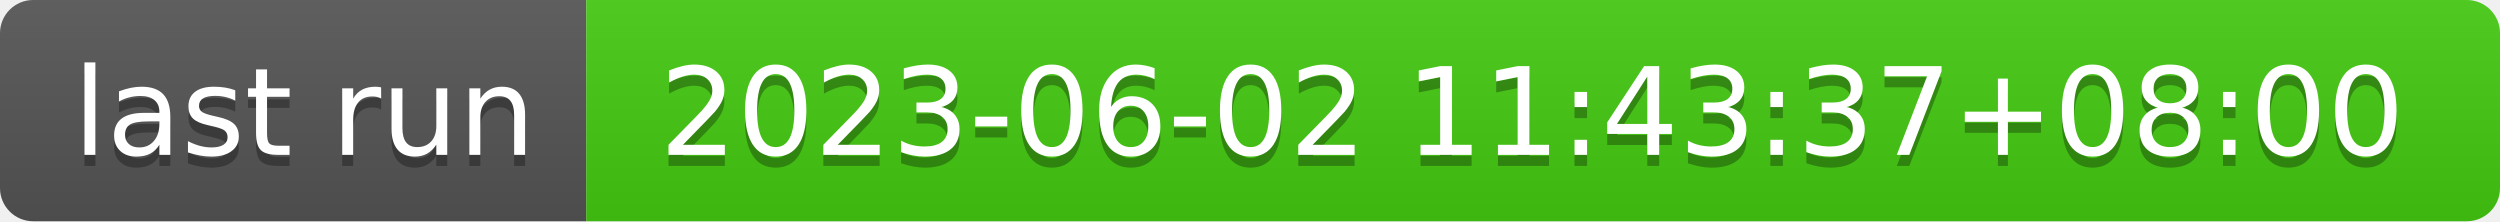
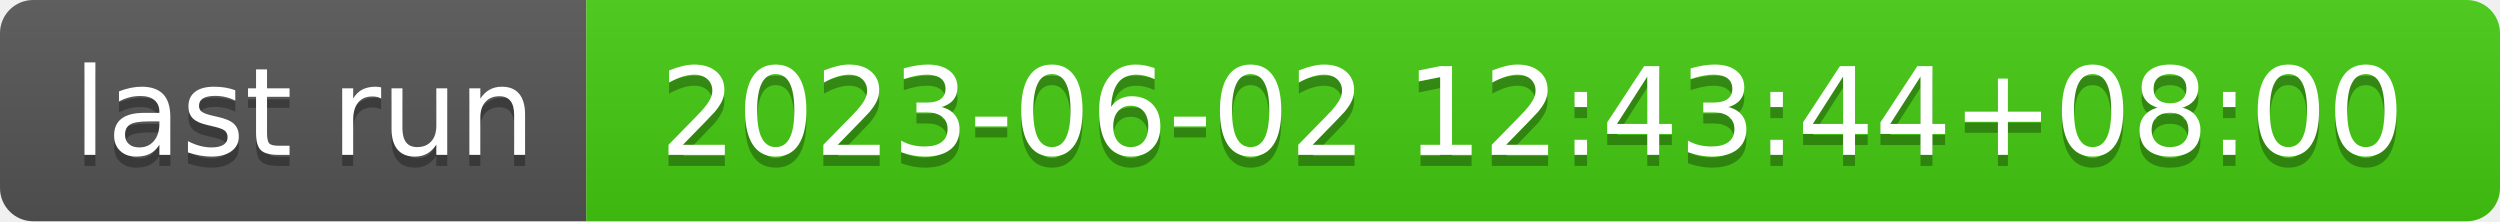
- <svg xmlns="http://www.w3.org/2000/svg" width="226" height="20" role="img" aria-label="last run: 2023-06-02 11:43:37+08:00">
+ <svg xmlns="http://www.w3.org/2000/svg" width="226" height="20" role="img" aria-label="last run: 2023-06-02 12:43:44+08:00">
  <linearGradient id="s" x2="0" y2="100%">
    <stop offset="0" stop-color="#bbb" stop-opacity=".1" />
    <stop offset="1" stop-opacity=".1" />
  </linearGradient>
  <clipPath id="r">
    <rect width="226" height="20" rx="3" fill="#fff" />
  </clipPath>
  <g clip-path="url(#r)">
    <rect width="53" height="20" fill="#555" />
    <rect x="53" width="173" height="20" fill="#4c1" />
    <rect width="226" height="20" fill="url(#s)" />
  </g>
  <g fill="#fff" text-anchor="middle" font-family="Verdana,Geneva,DejaVu Sans,sans-serif" text-rendering="geometricPrecision" font-size="110">
    <text aria-hidden="true" x="275" y="150" fill="#010101" fill-opacity=".3" transform="scale(.1)" textLength="430">last run</text>
    <text x="275" y="140" transform="scale(.1)" fill="#fff" textLength="430">last run</text>
-     <text aria-hidden="true" x="1385" y="150" fill="#010101" fill-opacity=".3" transform="scale(.1)" textLength="1630">2023-06-02 11:43:37+08:00</text>
-     <text x="1385" y="140" transform="scale(.1)" fill="#fff" textLength="1630">2023-06-02 11:43:37+08:00</text>
+     <text aria-hidden="true" x="1385" y="150" fill="#010101" fill-opacity=".3" transform="scale(.1)" textLength="1630">2023-06-02 12:43:44+08:00</text>
+     <text x="1385" y="140" transform="scale(.1)" fill="#fff" textLength="1630">2023-06-02 12:43:44+08:00</text>
  </g>
</svg>
